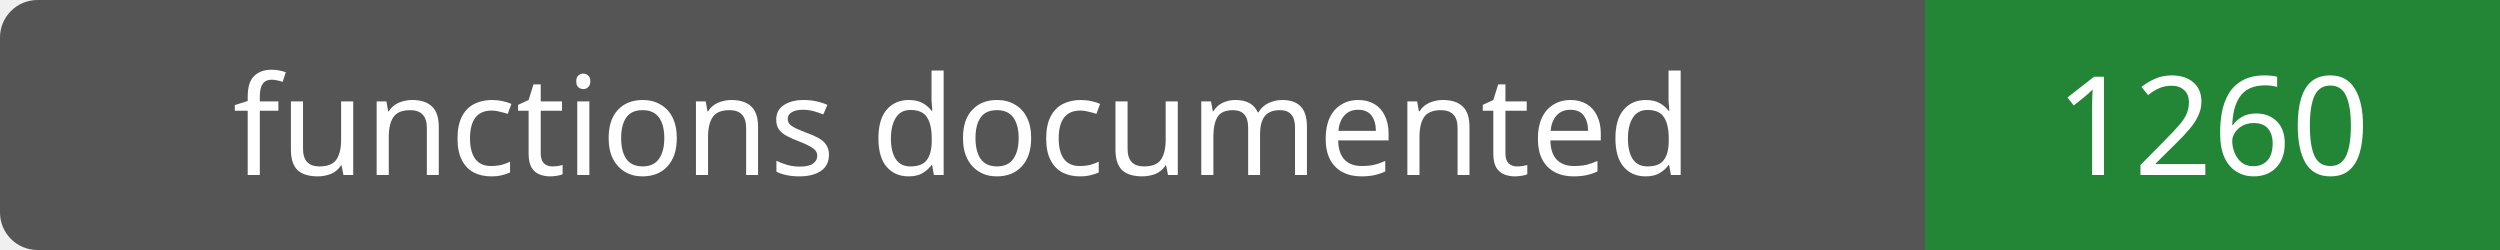
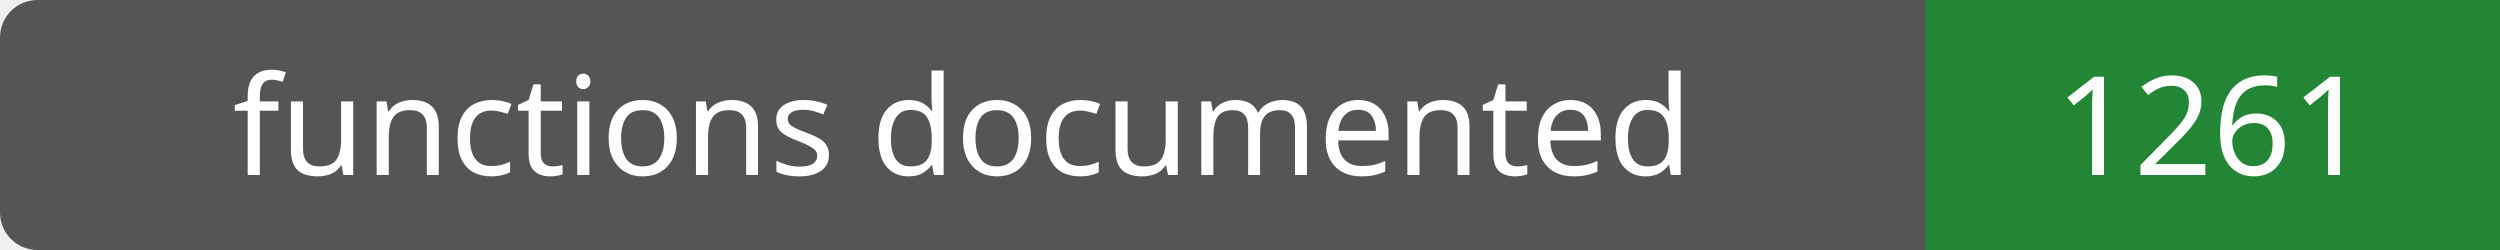
- <svg xmlns="http://www.w3.org/2000/svg" width="200" height="20" role="img" aria-label="functions documented: 1260">
+ <svg xmlns="http://www.w3.org/2000/svg" width="200" height="20" role="img" aria-label="functions documented: 1261">
  <rect width="200" height="20" rx="3" fill="#555" />
  <path fill="#238636" d="M154 0h46v20H154z" />
  <g fill="#fff" text-anchor="middle" font-family="Verdana,sans-serif" font-size="11">
    <text x="77.0" y="14">functions documented</text>
-     <text x="177.0" y="14">1260</text>
+     <text x="177.0" y="14">1261</text>
  </g>
</svg>
